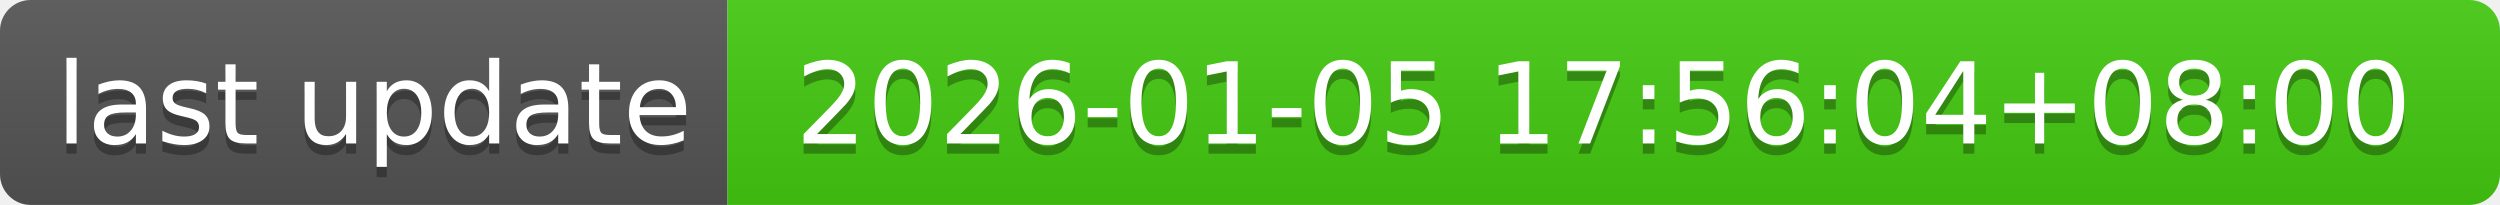
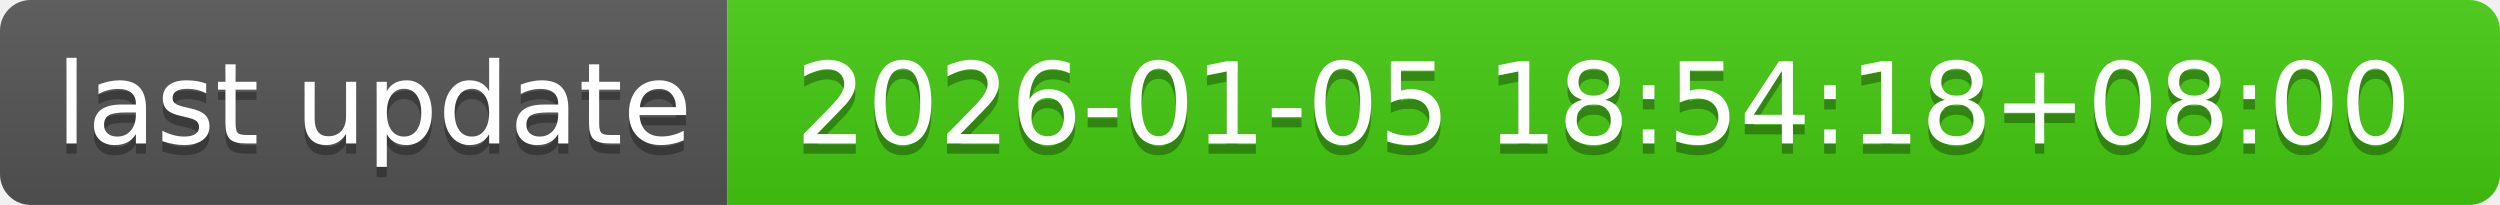
- <svg xmlns="http://www.w3.org/2000/svg" width="244" height="20" role="img" aria-label="last update: 2026-01-05 17:56:04+08:00">
+ <svg xmlns="http://www.w3.org/2000/svg" width="244" height="20" role="img" aria-label="last update: 2026-01-05 18:54:18+08:00">
  <linearGradient id="s" x2="0" y2="100%">
    <stop offset="0" stop-color="#bbb" stop-opacity=".1" />
    <stop offset="1" stop-opacity=".1" />
  </linearGradient>
  <clipPath id="r">
    <rect width="244" height="20" rx="3" fill="#fff" />
  </clipPath>
  <g clip-path="url(#r)">
    <rect width="71" height="20" fill="#555" />
    <rect x="71" width="173" height="20" fill="#4c1" />
    <rect width="244" height="20" fill="url(#s)" />
  </g>
  <g fill="#fff" text-anchor="middle" font-family="Verdana,Geneva,DejaVu Sans,sans-serif" text-rendering="geometricPrecision" font-size="110">
    <text aria-hidden="true" x="365" y="150" fill="#010101" fill-opacity=".3" transform="scale(.1)" textLength="610">last update</text>
    <text x="365" y="140" transform="scale(.1)" fill="#fff" textLength="610">last update</text>
-     <text aria-hidden="true" x="1565" y="150" fill="#010101" fill-opacity=".3" transform="scale(.1)" textLength="1630">2026-01-05 17:56:04+08:00</text>
-     <text x="1565" y="140" transform="scale(.1)" fill="#fff" textLength="1630">2026-01-05 17:56:04+08:00</text>
+     <text aria-hidden="true" x="1565" y="150" fill="#010101" fill-opacity=".3" transform="scale(.1)" textLength="1630">2026-01-05 18:54:18+08:00</text>
+     <text x="1565" y="140" transform="scale(.1)" fill="#fff" textLength="1630">2026-01-05 18:54:18+08:00</text>
  </g>
</svg>
